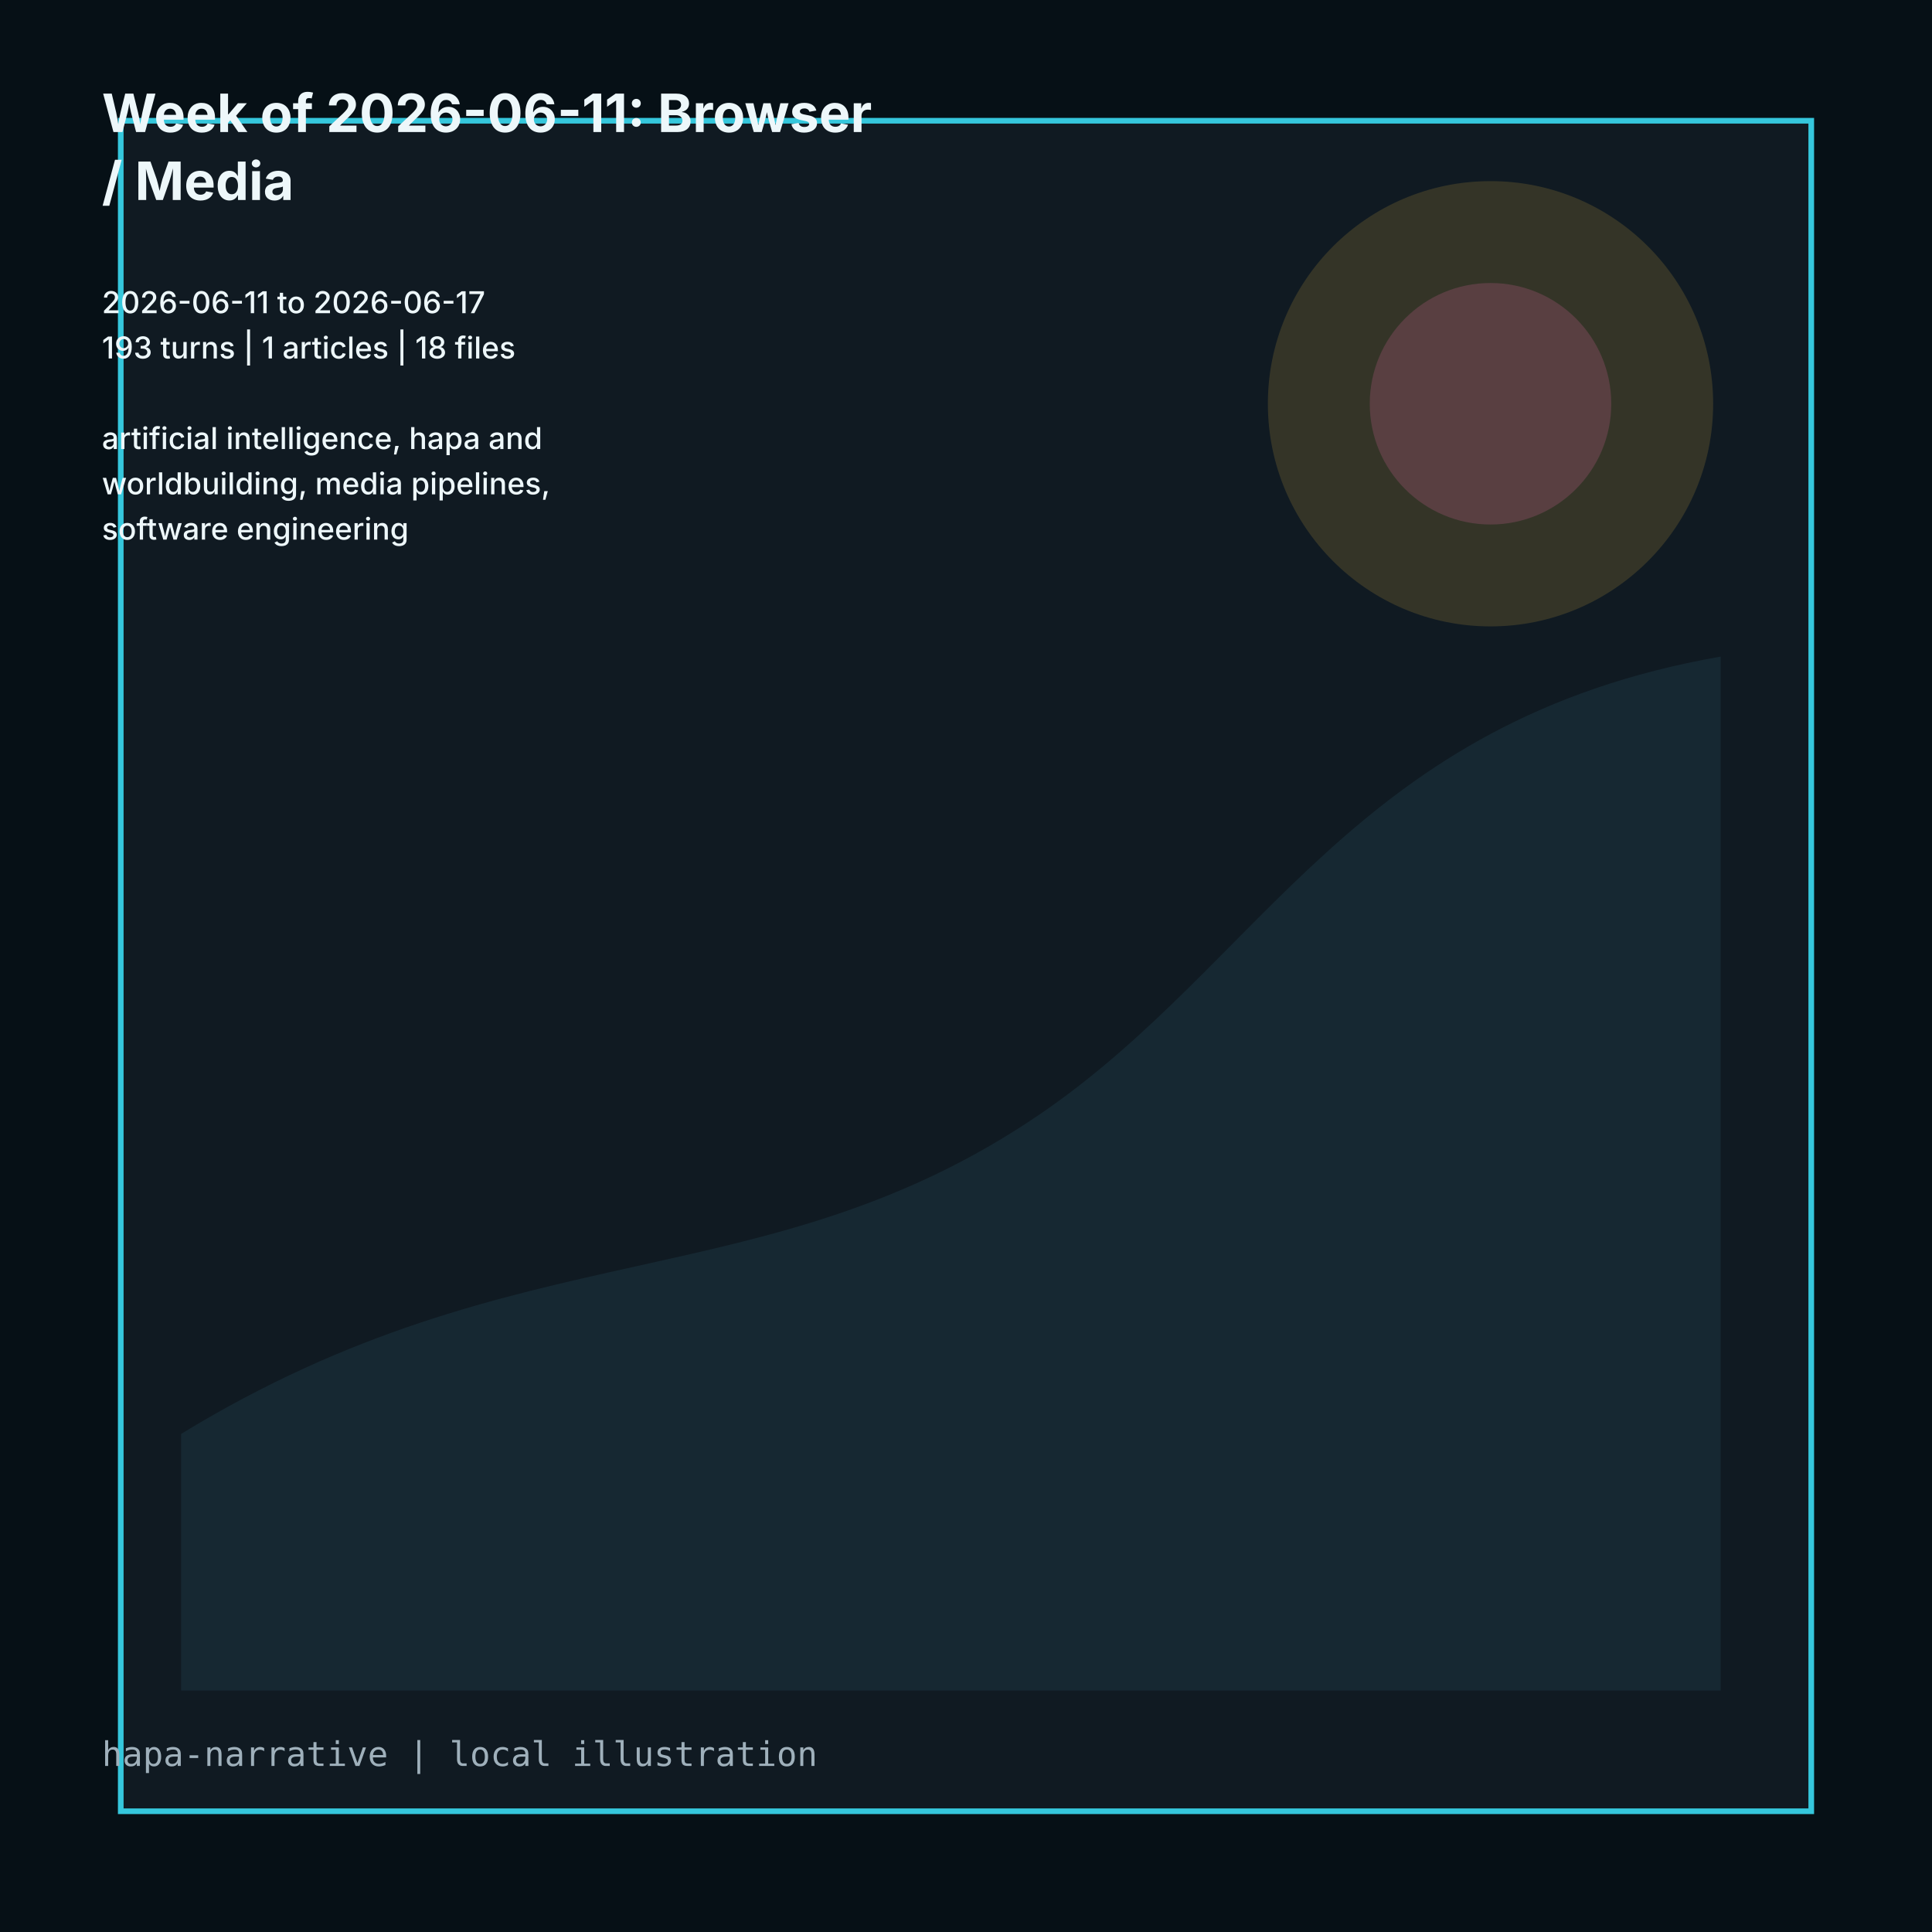
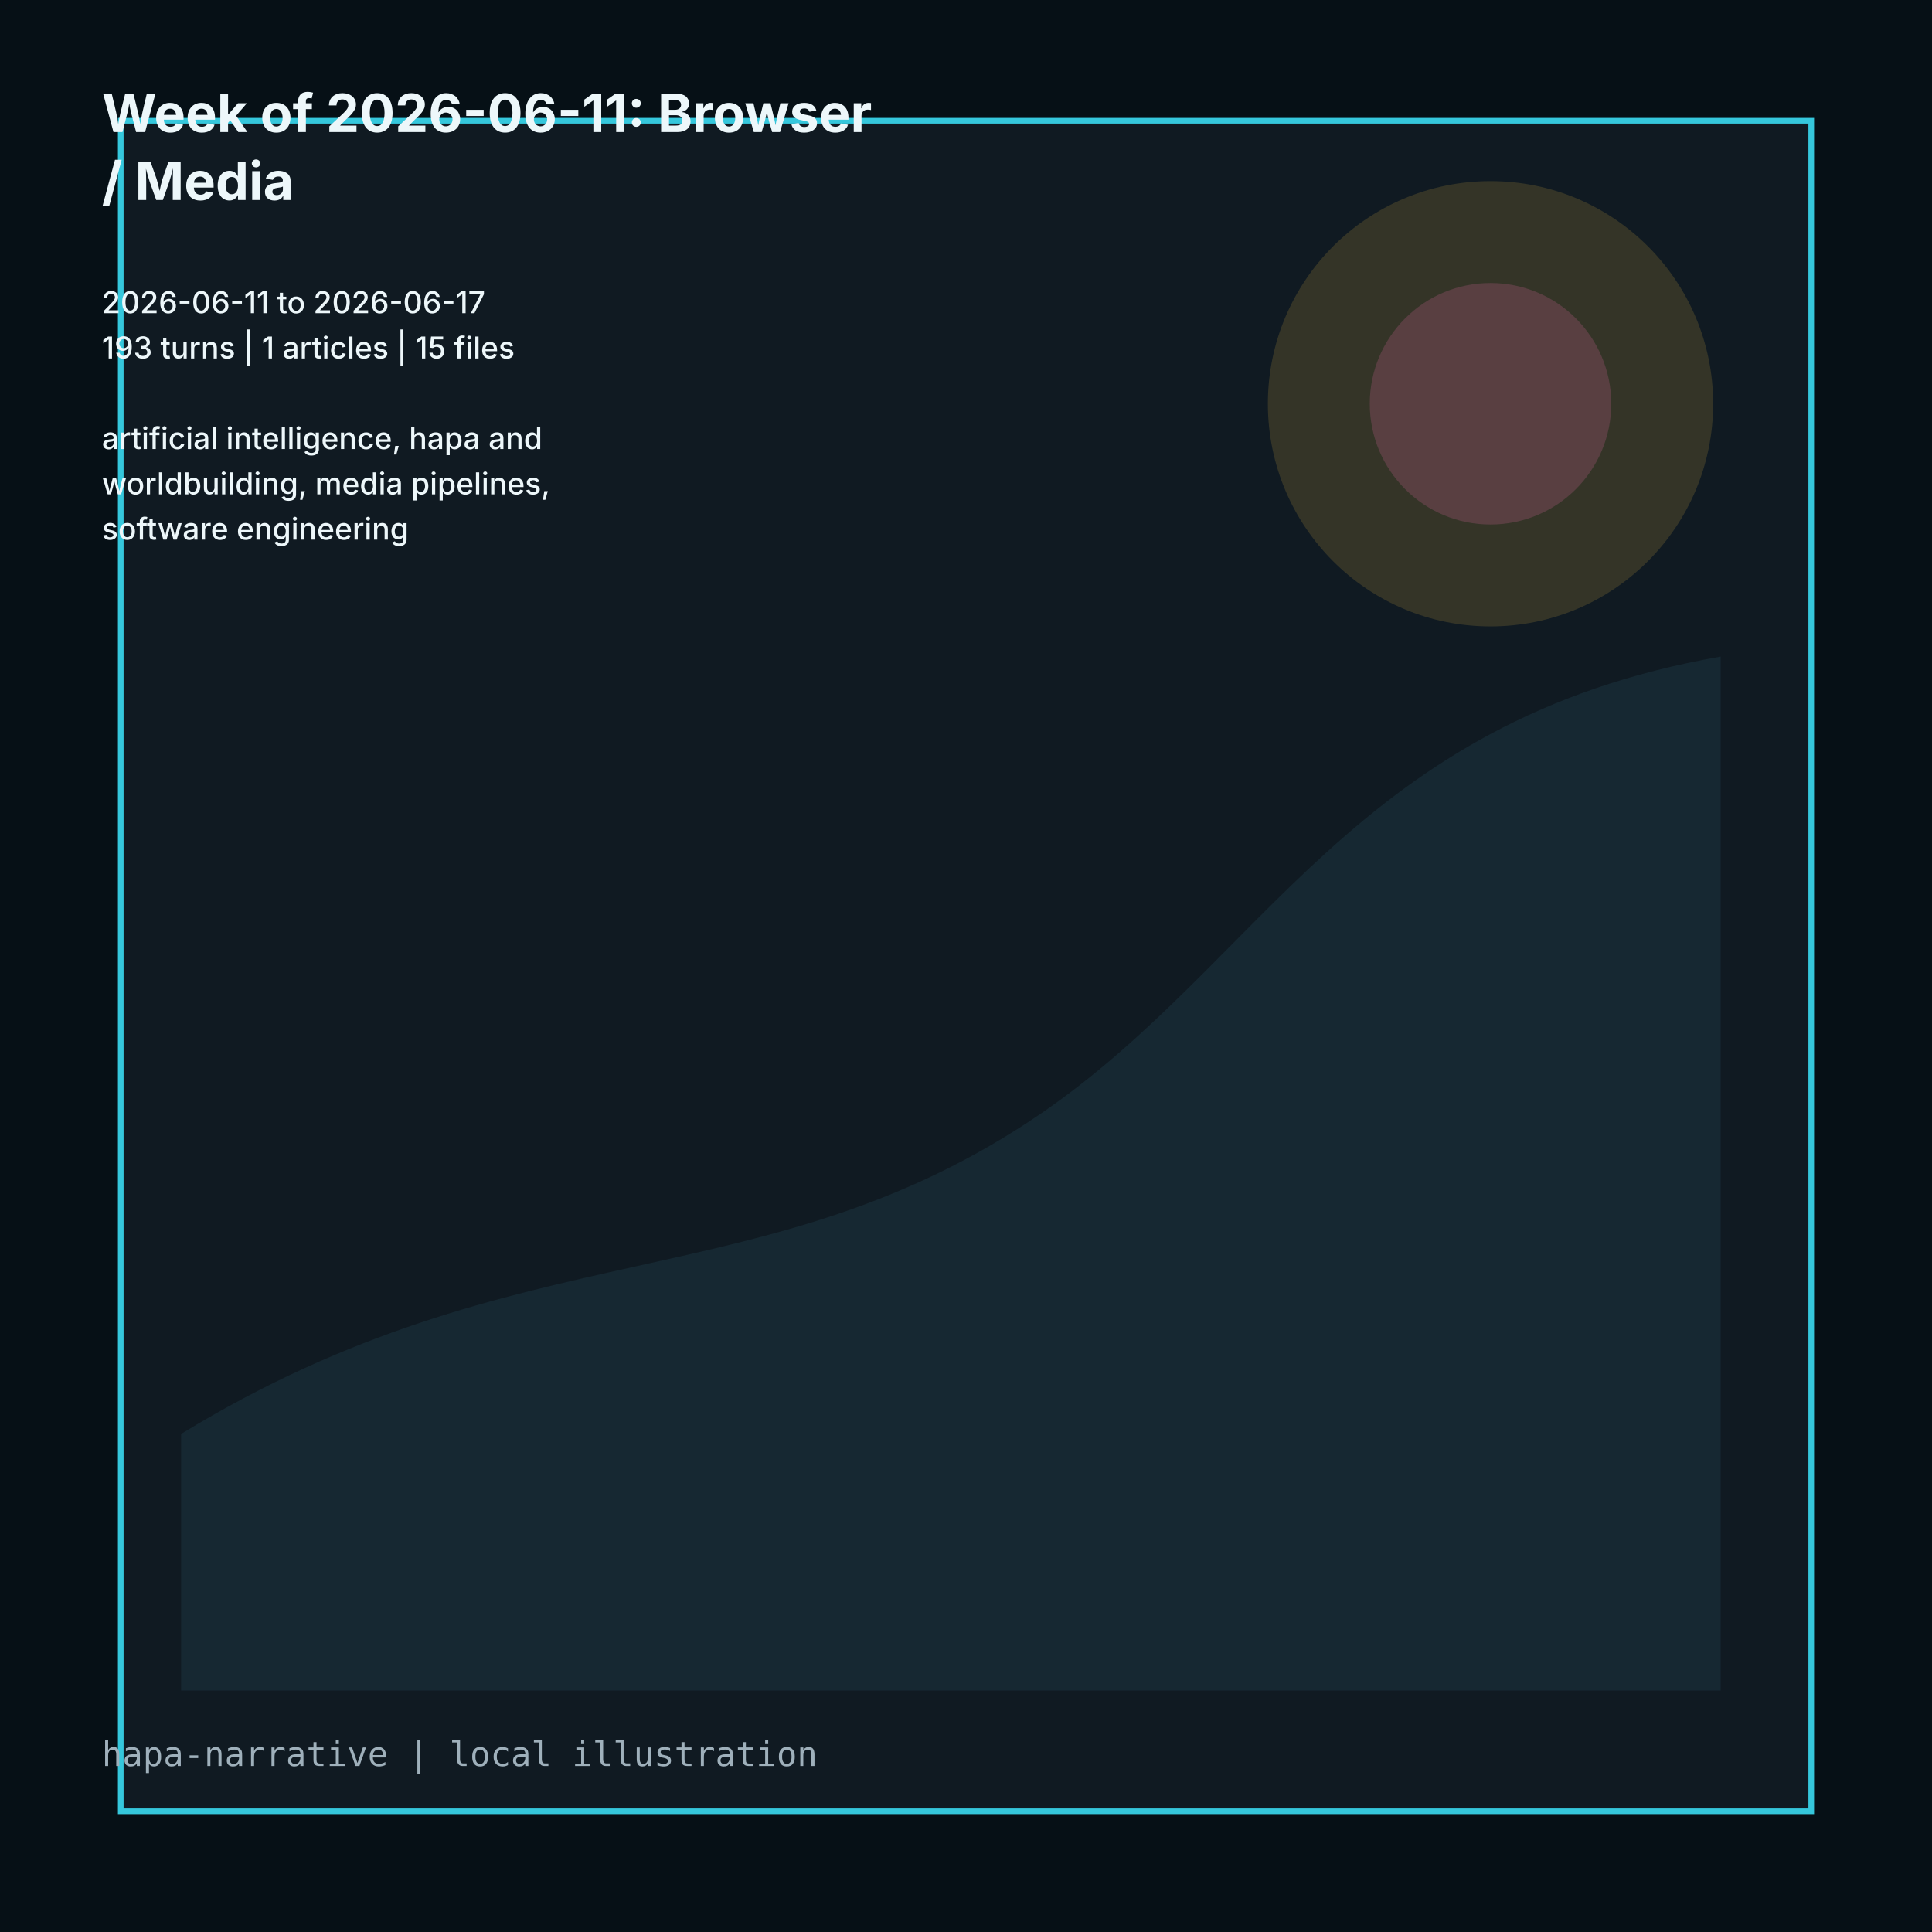
<svg xmlns="http://www.w3.org/2000/svg" viewBox="0 0 1024 1024" role="img">
  <rect width="1024" height="1024" fill="#061016" />
  <path d="M64 64h896v896H64z" fill="#101a22" stroke="#35c7dc" stroke-width="3" />
  <path d="M96 760c180-110 310-70 456-170 118-81 166-208 360-242v548H96z" fill="#162832" />
  <circle cx="790" cy="214" r="118" fill="#d7ad3f" opacity=".18" />
  <circle cx="790" cy="214" r="64" fill="#d9659f" opacity=".22" />
  <g fill="#edf7fa" font-family="Inter, ui-sans-serif, system-ui">
    <text x="54" y="70" font-size="28" font-weight="700">Week of 2026-06-11: Browser</text>
    <text x="54" y="106" font-size="28" font-weight="700">/ Media</text>
    <text x="54" y="142" font-size="16" font-weight="500" />
    <text x="54" y="166" font-size="16" font-weight="500">2026-06-11 to 2026-06-17</text>
-     <text x="54" y="190" font-size="16" font-weight="500">193 turns | 1 articles | 18 files</text>
+     <text x="54" y="190" font-size="16" font-weight="500">193 turns | 1 articles | 15 files</text>
    <text x="54" y="214" font-size="16" font-weight="500" />
    <text x="54" y="238" font-size="16" font-weight="500">artificial intelligence, hapa and</text>
    <text x="54" y="262" font-size="16" font-weight="500">worldbuilding, media pipelines,</text>
    <text x="54" y="286" font-size="16" font-weight="500">software engineering</text>
  </g>
  <text x="54" y="936" fill="#9fb0bb" font-size="18" font-family="ui-monospace, monospace">hapa-narrative | local illustration</text>
</svg>
